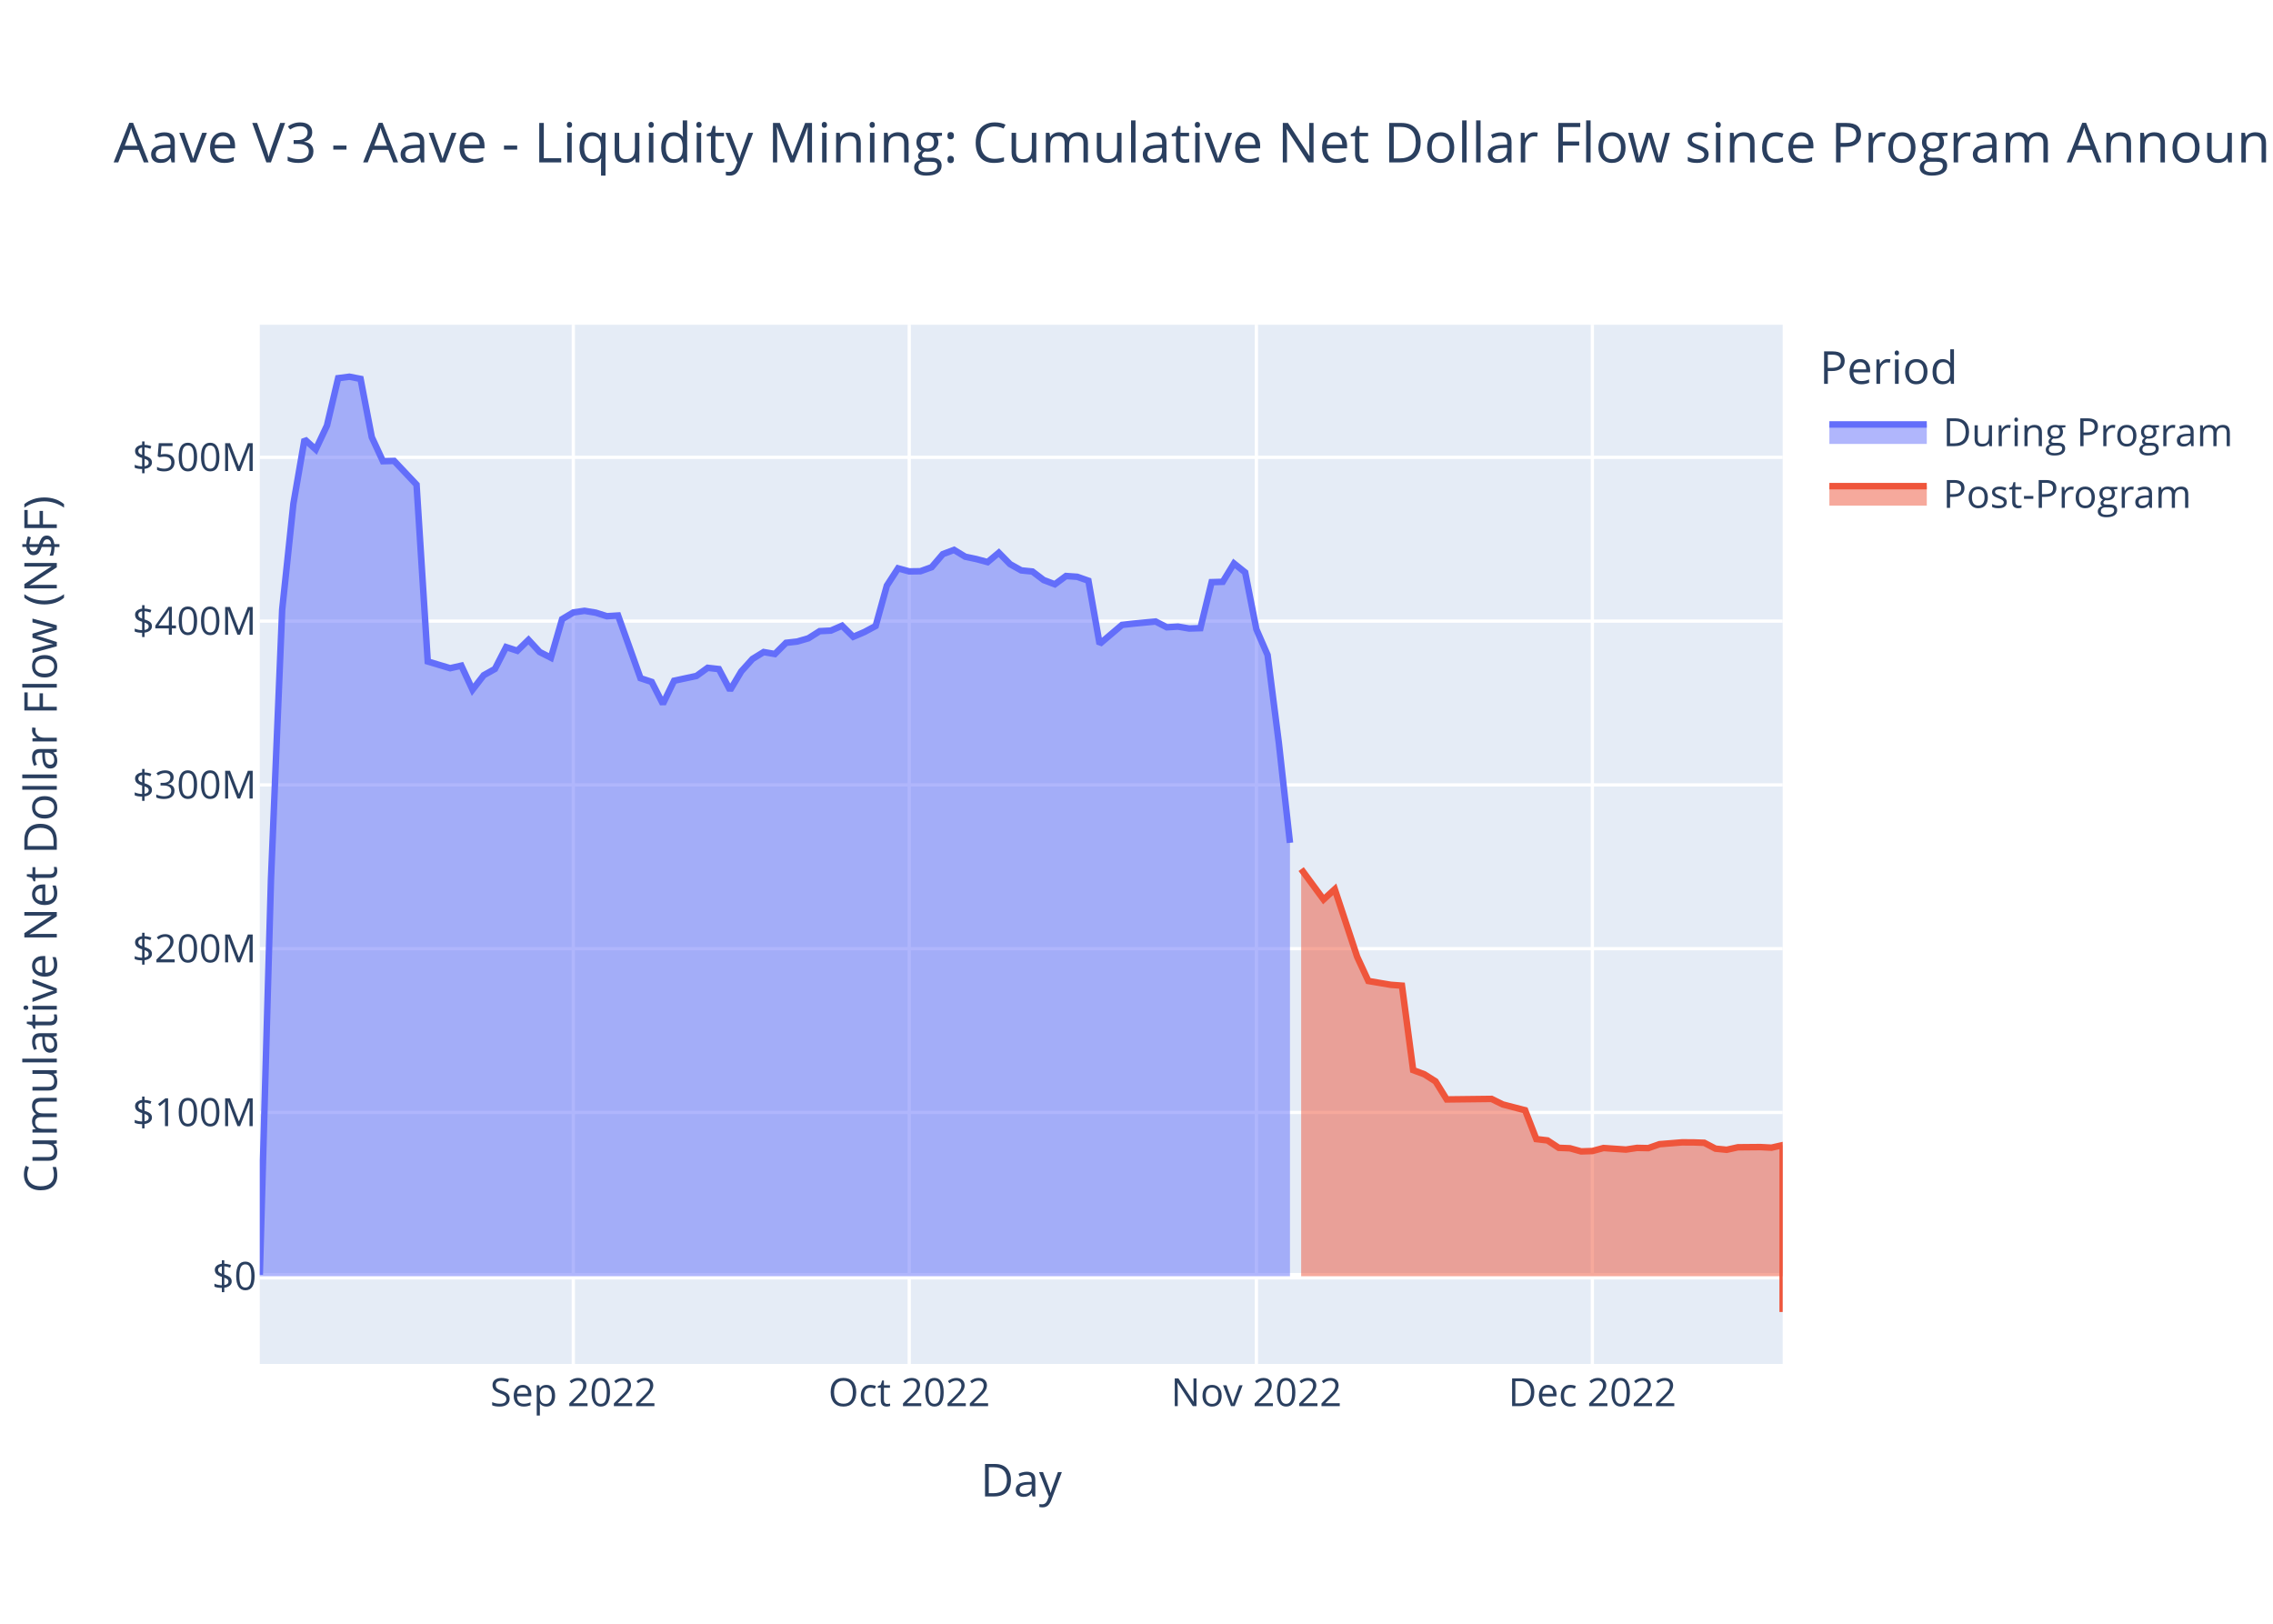
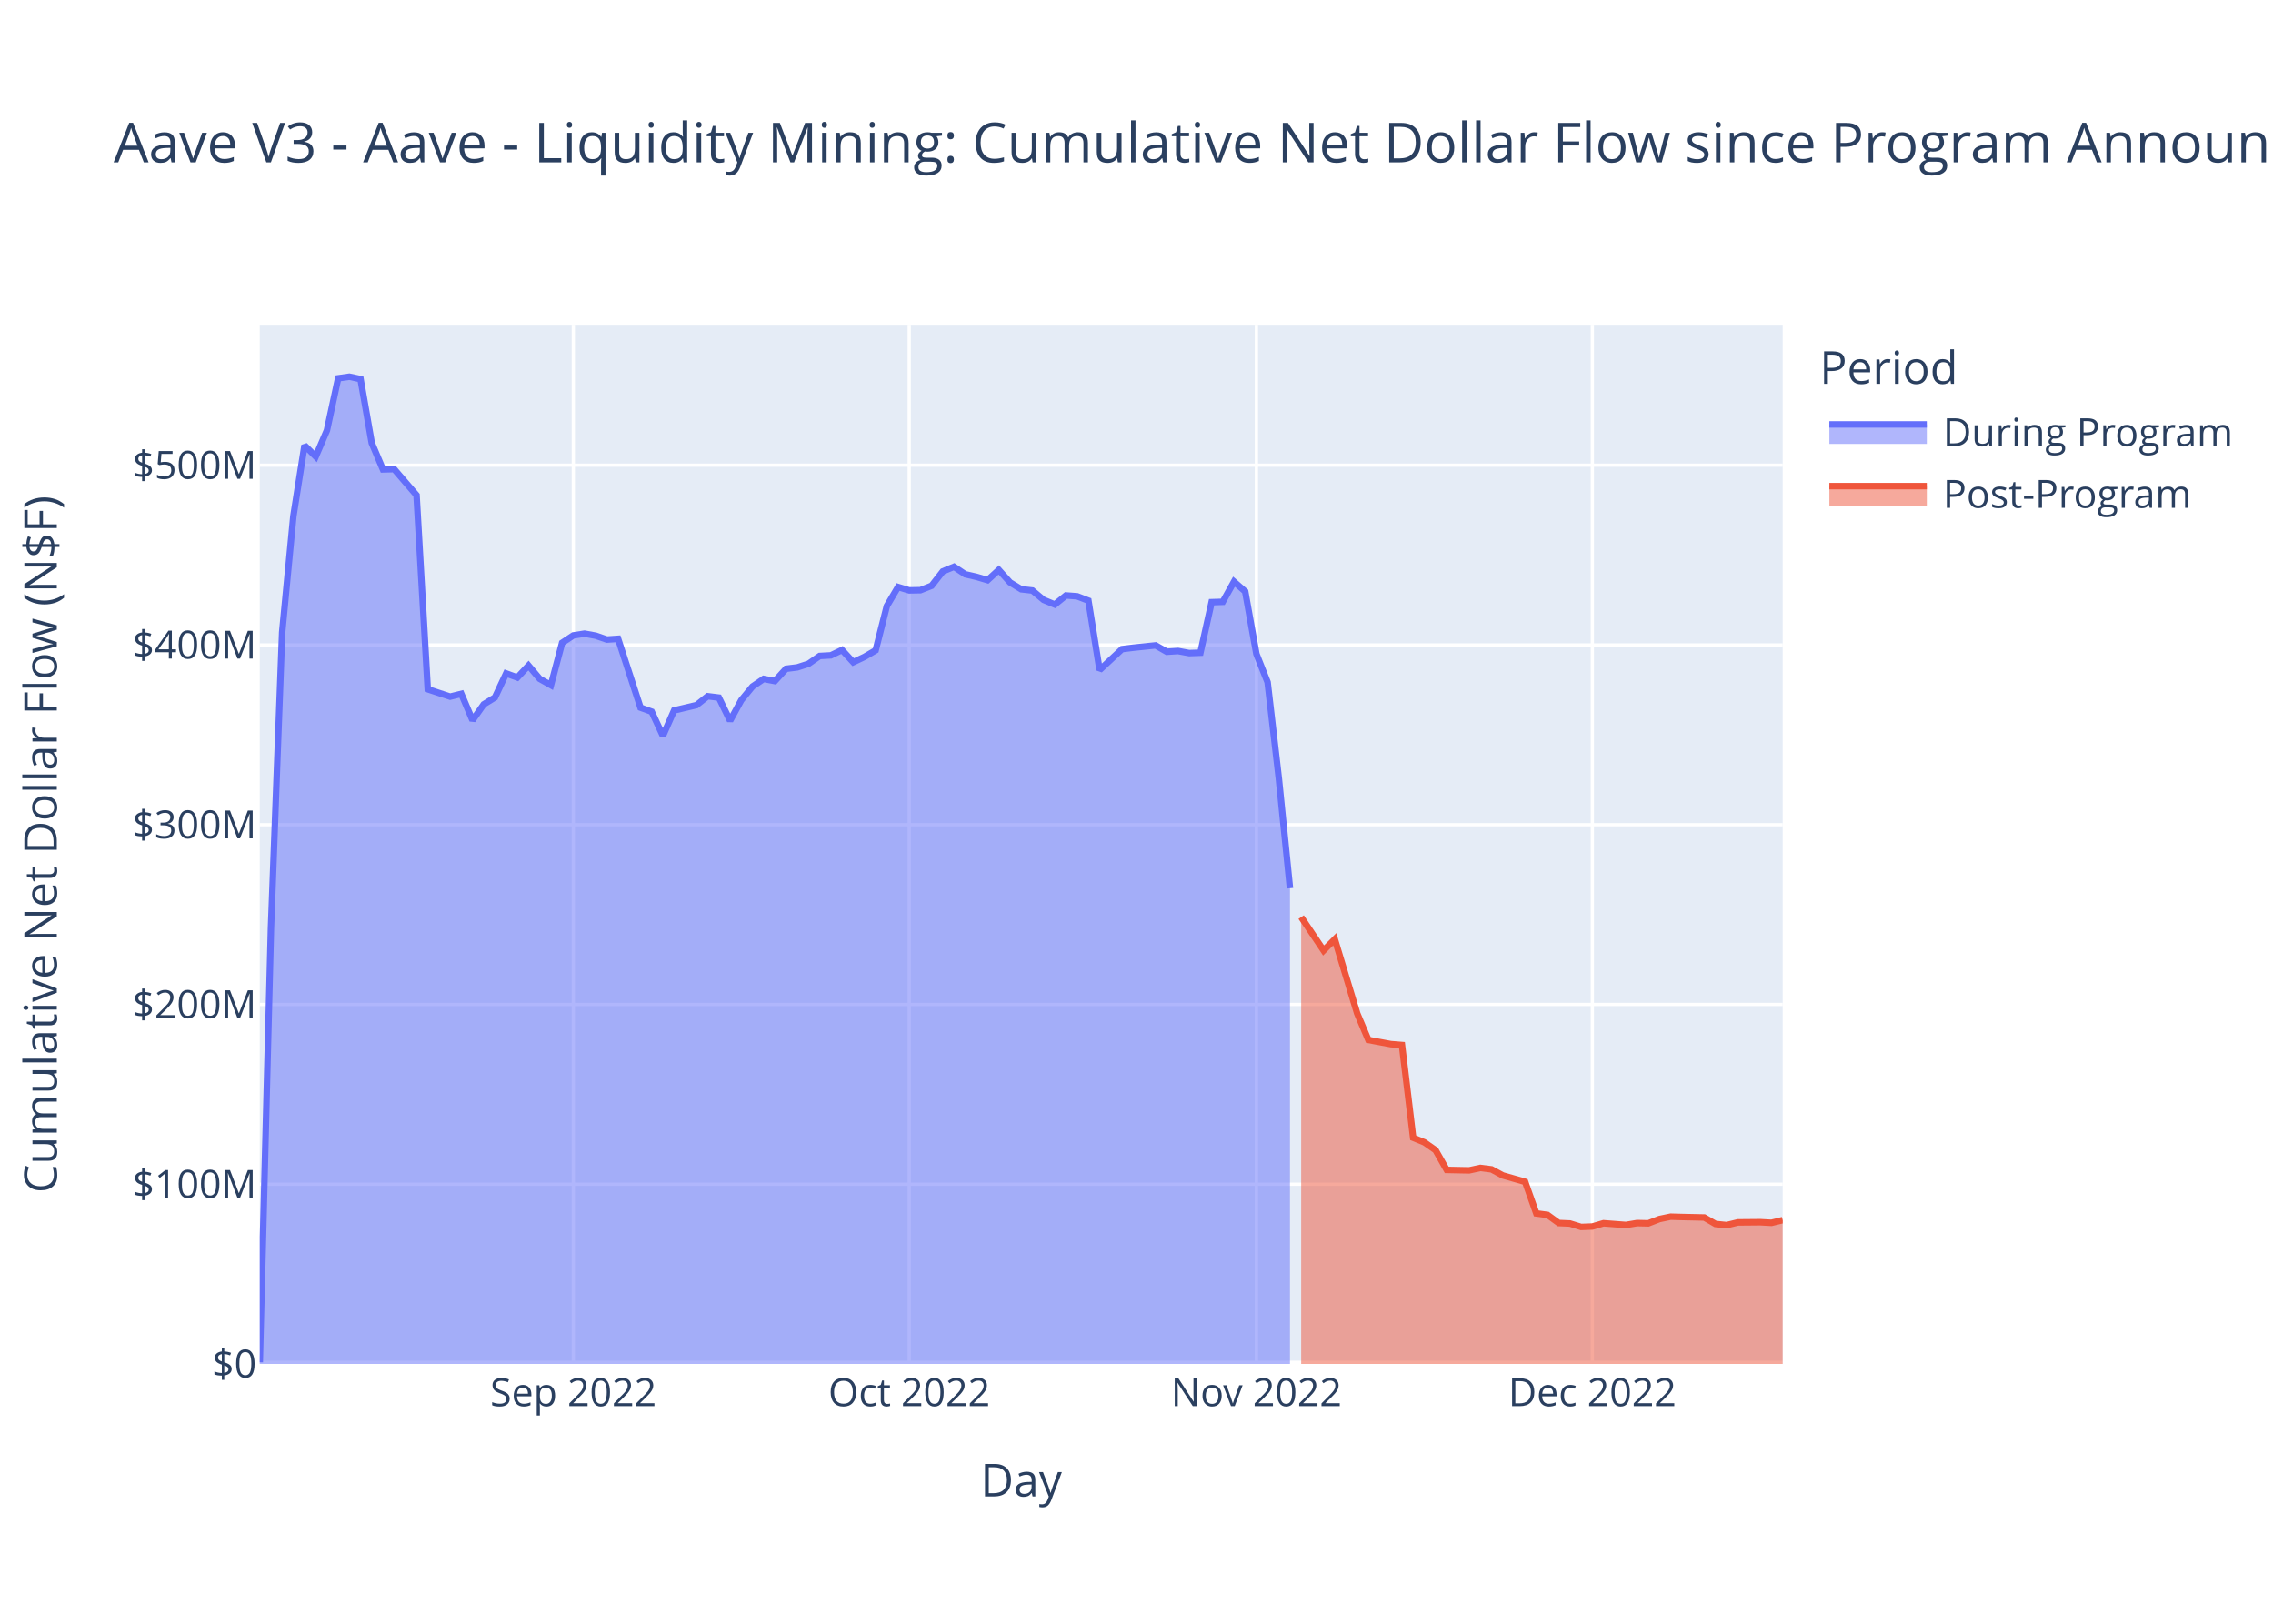
<svg xmlns="http://www.w3.org/2000/svg" class="main-svg" width="700" height="500" style="" viewBox="0 0 700 500">
  <rect x="0" y="0" width="700" height="500" style="fill: rgb(255, 255, 255); fill-opacity: 1;" />
-   <defs id="defs-1eca85">
+   <defs id="defs-24aaf5">
    <g class="clips">
-       <clipPath id="clip1eca85xyplot" class="plotclip">
+       <clipPath id="clip24aaf5xyplot" class="plotclip">
        <rect width="469" height="320" />
      </clipPath>
-       <clipPath class="axesclip" id="clip1eca85x">
+       <clipPath class="axesclip" id="clip24aaf5x">
        <rect x="80" y="0" width="469" height="500" />
      </clipPath>
-       <clipPath class="axesclip" id="clip1eca85y">
+       <clipPath class="axesclip" id="clip24aaf5y">
        <rect x="0" y="100" width="700" height="320" />
      </clipPath>
-       <clipPath class="axesclip" id="clip1eca85xy">
+       <clipPath class="axesclip" id="clip24aaf5xy">
        <rect x="80" y="100" width="469" height="320" />
      </clipPath>
    </g>
    <g class="gradients" />
    <g class="patterns" />
  </defs>
  <g class="bglayer">
    <rect class="bg" x="80" y="100" width="469" height="320" style="fill: rgb(229, 236, 246); fill-opacity: 1; stroke-width: 0;" />
  </g>
  <g class="layer-below">
    <g class="imagelayer" />
    <g class="shapelayer" />
  </g>
  <g class="cartesianlayer">
    <g class="subplot xy">
      <g class="layer-subplot">
        <g class="shapelayer" />
        <g class="imagelayer" />
      </g>
      <g class="minor-gridlayer">
        <g class="x" />
        <g class="y" />
      </g>
      <g class="gridlayer">
        <g class="x">
          <path class="xgrid crisp" transform="translate(176.56,0)" d="M0,100v320" style="stroke: rgb(255, 255, 255); stroke-opacity: 1; stroke-width: 1px;" />
          <path class="xgrid crisp" transform="translate(280.01,0)" d="M0,100v320" style="stroke: rgb(255, 255, 255); stroke-opacity: 1; stroke-width: 1px;" />
          <path class="xgrid crisp" transform="translate(386.92,0)" d="M0,100v320" style="stroke: rgb(255, 255, 255); stroke-opacity: 1; stroke-width: 1px;" />
          <path class="xgrid crisp" transform="translate(490.38,0)" d="M0,100v320" style="stroke: rgb(255, 255, 255); stroke-opacity: 1; stroke-width: 1px;" />
        </g>
        <g class="y">
-           <path class="ygrid crisp" transform="translate(0,342.56)" d="M80,0h469" style="stroke: rgb(255, 255, 255); stroke-opacity: 1; stroke-width: 1px;" />
-           <path class="ygrid crisp" transform="translate(0,292.13)" d="M80,0h469" style="stroke: rgb(255, 255, 255); stroke-opacity: 1; stroke-width: 1px;" />
-           <path class="ygrid crisp" transform="translate(0,241.7)" d="M80,0h469" style="stroke: rgb(255, 255, 255); stroke-opacity: 1; stroke-width: 1px;" />
-           <path class="ygrid crisp" transform="translate(0,191.26)" d="M80,0h469" style="stroke: rgb(255, 255, 255); stroke-opacity: 1; stroke-width: 1px;" />
-           <path class="ygrid crisp" transform="translate(0,140.83)" d="M80,0h469" style="stroke: rgb(255, 255, 255); stroke-opacity: 1; stroke-width: 1px;" />
+           <path class="ygrid crisp" transform="translate(0,364.65)" d="M80,0h469" style="stroke: rgb(255, 255, 255); stroke-opacity: 1; stroke-width: 1px;" />
+           <path class="ygrid crisp" transform="translate(0,309.3)" d="M80,0h469" style="stroke: rgb(255, 255, 255); stroke-opacity: 1; stroke-width: 1px;" />
+           <path class="ygrid crisp" transform="translate(0,253.95)" d="M80,0h469" style="stroke: rgb(255, 255, 255); stroke-opacity: 1; stroke-width: 1px;" />
+           <path class="ygrid crisp" transform="translate(0,198.6)" d="M80,0h469" style="stroke: rgb(255, 255, 255); stroke-opacity: 1; stroke-width: 1px;" />
+           <path class="ygrid crisp" transform="translate(0,143.25)" d="M80,0h469" style="stroke: rgb(255, 255, 255); stroke-opacity: 1; stroke-width: 1px;" />
        </g>
      </g>
      <g class="zerolinelayer">
-         <path class="yzl zl crisp" transform="translate(0,392.99)" d="M80,0h469" style="stroke: rgb(255, 255, 255); stroke-opacity: 1; stroke-width: 2px;" />
+         <path class="yzl zl crisp" transform="translate(0,420)" d="M80,0h469" style="stroke: rgb(255, 255, 255); stroke-opacity: 1; stroke-width: 2px;" />
      </g>
      <path class="xlines-below" />
      <path class="ylines-below" />
      <g class="overlines-below" />
      <g class="xaxislayer-below" />
      <g class="yaxislayer-below" />
      <g class="overaxes-below" />
-       <g class="plot" transform="translate(80,100)" clip-path="url(#clip1eca85xyplot)">
+       <g class="plot" transform="translate(80,100)" clip-path="url(#clip24aaf5xyplot)">
        <g class="scatterlayer mlayer">
-           <g class="trace scatter trace2164c5" style="stroke-miterlimit: 2;">
+           <g class="trace scatter tracea1fbe2" style="stroke-miterlimit: 2;">
            <g class="fills">
              <g>
-                 <path class="js-fill" d="M317.26,292.99L0,292.99L0,292.54L3.45,170.79L6.9,87.73L10.35,55.14L13.79,35.27L17.24,38.4L20.69,31.06L24.14,16.45L27.59,16L31.04,16.67L34.49,34.6L37.93,42.02L41.38,41.93L48.28,49.24L51.73,103.69L58.63,105.76L62.07,104.98L65.52,112.39L68.97,107.92L72.42,105.99L75.87,99.26L79.32,100.39L82.76,97.04L86.21,100.77L89.66,102.53L93.11,90.66L96.56,88.59L100.01,88.09L103.46,88.66L106.9,89.75L110.35,89.53L117.25,108.84L120.7,109.98L124.15,116.75L127.6,109.62L134.49,108.14L137.94,105.64L141.39,106.03L144.84,112.52L148.29,106.74L151.74,102.91L155.18,100.79L158.63,101.39L162.08,97.94L165.53,97.55L168.98,96.54L172.43,94.35L175.88,94.18L179.32,92.68L182.77,96.09L186.22,94.61L189.67,92.76L193.12,80.33L196.57,75.01L200.01,75.95L203.46,75.9L206.91,74.66L210.36,70.63L213.81,69.33L217.26,71.43L220.71,72.16L224.15,73.09L227.6,70.2L231.05,73.71L234.5,75.64L237.95,75.99L241.4,78.61L244.85,79.92L248.29,77.37L251.74,77.61L255.19,78.82L258.64,98.29L262.09,95.36L265.54,92.43L268.99,92.04L275.88,91.38L279.33,93.16L282.78,92.95L286.23,93.54L289.68,93.43L293.13,79.26L296.57,79.16L300.02,73.51L303.47,76.26L306.92,93.78L310.37,101.7L313.82,128.64L317.26,159.53" style="fill: rgb(99, 110, 250); fill-opacity: 0.5; stroke-width: 0;" />
+                 <path class="js-fill" d="M317.26,320L0,320L0,319.5L3.45,185.88L6.9,94.72L10.35,58.96L13.79,37.14L17.24,40.59L20.69,32.53L24.14,16.5L27.59,16L31.04,16.74L34.49,36.42L37.93,44.55L41.38,44.46L48.28,52.48L51.73,112.23L58.63,114.51L62.07,113.65L65.52,121.79L68.97,116.88L72.42,114.76L75.87,107.37L79.32,108.62L82.76,104.94L86.21,109.03L89.66,110.97L93.11,97.94L96.56,95.66L100.01,95.12L103.46,95.75L106.9,96.94L110.35,96.7L117.25,117.89L120.7,119.14L124.15,126.57L127.6,118.75L134.49,117.12L137.94,114.38L141.39,114.81L144.84,121.93L148.29,115.59L151.74,111.39L155.18,109.05L158.63,109.71L162.08,105.93L165.53,105.5L168.98,104.4L172.43,101.99L175.88,101.8L179.32,100.15L182.77,103.9L186.22,102.27L189.67,100.25L193.12,86.6L196.57,80.76L200.01,81.8L203.46,81.74L206.91,80.38L210.36,75.95L213.81,74.53L217.26,76.84L220.71,77.63L224.15,78.65L227.6,75.49L231.05,79.34L234.5,81.45L237.95,81.84L241.4,84.72L244.85,86.15L248.29,83.36L251.74,83.62L255.19,84.95L258.64,106.32L262.09,103.1L265.54,99.88L268.99,99.45L275.88,98.73L279.33,100.69L282.78,100.46L286.23,101.1L289.68,100.98L293.13,85.43L296.57,85.32L300.02,79.12L303.47,82.14L306.92,101.36L310.37,110.06L313.82,139.62L317.26,173.52" style="fill: rgb(99, 110, 250); fill-opacity: 0.5; stroke-width: 0;" />
              </g>
            </g>
            <g class="errorbars" />
            <g class="lines">
-               <path class="js-line" d="M0,292.54L3.45,170.79L6.9,87.73L10.35,55.14L13.79,35.27L17.24,38.4L20.69,31.06L24.14,16.45L27.59,16L31.04,16.67L34.49,34.6L37.93,42.02L41.38,41.93L48.28,49.24L51.73,103.69L58.63,105.76L62.07,104.98L65.52,112.39L68.97,107.92L72.42,105.99L75.87,99.26L79.32,100.39L82.76,97.04L86.21,100.77L89.66,102.53L93.11,90.66L96.56,88.59L100.01,88.09L103.46,88.66L106.9,89.75L110.35,89.53L117.25,108.84L120.7,109.98L124.15,116.75L127.6,109.62L134.49,108.14L137.94,105.64L141.39,106.03L144.84,112.52L148.29,106.74L151.74,102.91L155.18,100.79L158.63,101.39L162.08,97.94L165.53,97.55L168.98,96.54L172.43,94.35L175.88,94.18L179.32,92.68L182.77,96.09L186.22,94.61L189.67,92.76L193.12,80.33L196.57,75.01L200.01,75.95L203.46,75.9L206.91,74.66L210.36,70.63L213.81,69.33L217.26,71.43L220.71,72.16L224.15,73.09L227.6,70.2L231.05,73.71L234.5,75.64L237.95,75.99L241.4,78.61L244.85,79.92L248.29,77.37L251.74,77.61L255.19,78.82L258.64,98.29L262.09,95.36L265.54,92.43L268.99,92.04L275.88,91.38L279.33,93.16L282.78,92.95L286.23,93.54L289.68,93.43L293.13,79.26L296.57,79.16L300.02,73.51L303.47,76.26L306.92,93.78L310.37,101.7L313.82,128.64L317.26,159.53" style="vector-effect: non-scaling-stroke; fill: none; stroke: rgb(99, 110, 250); stroke-opacity: 1; stroke-width: 2px; opacity: 1;" />
+               <path class="js-line" d="M0,319.5L3.45,185.88L6.9,94.72L10.35,58.96L13.79,37.14L17.24,40.59L20.69,32.53L24.14,16.5L27.59,16L31.04,16.74L34.49,36.42L37.93,44.55L41.38,44.46L48.28,52.48L51.73,112.23L58.63,114.51L62.07,113.65L65.52,121.79L68.97,116.88L72.42,114.76L75.87,107.37L79.32,108.62L82.76,104.94L86.21,109.03L89.66,110.97L93.11,97.94L96.56,95.66L100.01,95.12L103.46,95.75L106.9,96.94L110.35,96.7L117.25,117.89L120.7,119.14L124.15,126.57L127.6,118.75L134.49,117.12L137.94,114.38L141.39,114.81L144.84,121.93L148.29,115.59L151.74,111.39L155.18,109.05L158.63,109.71L162.08,105.93L165.53,105.5L168.98,104.4L172.43,101.99L175.88,101.8L179.32,100.15L182.77,103.9L186.22,102.27L189.67,100.25L193.12,86.6L196.57,80.76L200.01,81.8L203.46,81.74L206.91,80.38L210.36,75.95L213.81,74.53L217.26,76.84L220.71,77.63L224.15,78.65L227.6,75.49L231.05,79.34L234.5,81.45L237.95,81.84L241.4,84.72L244.85,86.15L248.29,83.36L251.74,83.62L255.19,84.95L258.64,106.32L262.09,103.1L265.54,99.88L268.99,99.45L275.88,98.73L279.33,100.69L282.78,100.46L286.23,101.1L289.68,100.98L293.13,85.43L296.57,85.32L300.02,79.12L303.47,82.14L306.92,101.36L310.37,110.06L313.82,139.62L317.26,173.52" style="vector-effect: non-scaling-stroke; fill: none; stroke: rgb(99, 110, 250); stroke-opacity: 1; stroke-width: 2px; opacity: 1;" />
            </g>
            <g class="points" />
            <g class="text" />
          </g>
-           <g class="trace scatter trace07ef5d" style="stroke-miterlimit: 2;">
+           <g class="trace scatter tracea9d0e7" style="stroke-miterlimit: 2;">
            <g class="fills">
              <g>
-                 <path class="js-fill" d="M469,292.99L320.71,292.99L320.71,167.62L327.61,176.98L331.06,173.82L337.96,194.64L341.4,202.08L348.3,203.25L351.75,203.51L355.2,229.52L358.65,230.81L362.1,233L365.54,238.55L379.34,238.39L382.79,240.09L389.68,241.88L393.13,250.76L396.58,251.17L400.03,253.45L403.48,253.59L406.93,254.55L410.38,254.44L413.82,253.51L420.72,253.99L424.17,253.47L427.62,253.54L431.07,252.33L437.96,251.77L441.41,251.78L444.86,251.9L448.31,253.71L451.76,254.05L455.21,253.28L462.1,253.22L465.55,253.4L469,252.62L469,304" style="fill: rgb(239, 85, 59); fill-opacity: 0.5; stroke-width: 0;" />
+                 <path class="js-fill" d="M469,320L320.71,320L320.71,182.4L327.61,192.68L331.06,189.21L337.96,212.06L341.4,220.22L348.3,221.51L351.75,221.79L355.2,250.34L358.65,251.75L362.1,254.16L365.54,260.24L372.44,260.38L375.89,259.63L379.34,260.07L382.79,261.94L389.68,263.91L393.13,273.64L396.58,274.1L400.03,276.6L403.48,276.75L406.93,277.81L410.38,277.68L413.82,276.67L420.72,277.2L424.17,276.62L427.62,276.7L431.07,275.37L434.51,274.65L437.96,274.75L444.86,274.9L448.31,276.89L451.76,277.25L455.21,276.41L462.1,276.35L465.55,276.54L469,275.71" style="fill: rgb(239, 85, 59); fill-opacity: 0.5; stroke-width: 0;" />
              </g>
            </g>
            <g class="errorbars" />
            <g class="lines">
-               <path class="js-line" d="M320.71,167.62L327.61,176.98L331.06,173.82L337.96,194.64L341.4,202.08L348.3,203.25L351.75,203.51L355.2,229.52L358.65,230.81L362.1,233L365.54,238.55L379.34,238.39L382.79,240.09L389.68,241.88L393.13,250.76L396.58,251.17L400.03,253.45L403.48,253.59L406.93,254.55L410.38,254.44L413.82,253.51L420.72,253.99L424.17,253.47L427.62,253.54L431.07,252.33L437.96,251.77L441.41,251.78L444.86,251.9L448.31,253.71L451.76,254.05L455.21,253.28L462.1,253.22L465.55,253.4L469,252.62L469,304" style="vector-effect: non-scaling-stroke; fill: none; stroke: rgb(239, 85, 59); stroke-opacity: 1; stroke-width: 2px; opacity: 1;" />
+               <path class="js-line" d="M320.71,182.4L327.61,192.68L331.06,189.21L337.96,212.06L341.4,220.22L348.3,221.51L351.75,221.79L355.2,250.34L358.65,251.75L362.1,254.16L365.54,260.24L372.44,260.38L375.89,259.63L379.34,260.07L382.79,261.94L389.68,263.91L393.13,273.64L396.58,274.1L400.03,276.6L403.48,276.75L406.93,277.81L410.38,277.68L413.82,276.67L420.72,277.2L424.17,276.62L427.62,276.7L431.07,275.37L434.51,274.65L437.96,274.75L444.86,274.9L448.31,276.89L451.76,277.25L455.21,276.41L462.1,276.35L465.55,276.54L469,275.71" style="vector-effect: non-scaling-stroke; fill: none; stroke: rgb(239, 85, 59); stroke-opacity: 1; stroke-width: 2px; opacity: 1;" />
            </g>
            <g class="points" />
            <g class="text" />
          </g>
        </g>
      </g>
      <g class="overplot" />
      <path class="xlines-above crisp" d="M0,0" style="fill: none;" />
      <path class="ylines-above crisp" d="M0,0" style="fill: none;" />
      <g class="overlines-above" />
      <g class="xaxislayer-above">
        <g class="xtick">
          <text text-anchor="middle" x="0" y="433" transform="translate(176.56,0)" style="font-family: 'Open Sans', verdana, arial, sans-serif; font-size: 12px; fill: rgb(42, 63, 95); fill-opacity: 1; white-space: pre; opacity: 1;">Sep 2022</text>
        </g>
        <g class="xtick">
          <text text-anchor="middle" x="0" y="433" style="font-family: 'Open Sans', verdana, arial, sans-serif; font-size: 12px; fill: rgb(42, 63, 95); fill-opacity: 1; white-space: pre; opacity: 1;" transform="translate(280.01,0)">Oct 2022</text>
        </g>
        <g class="xtick">
          <text text-anchor="middle" x="0" y="433" style="font-family: 'Open Sans', verdana, arial, sans-serif; font-size: 12px; fill: rgb(42, 63, 95); fill-opacity: 1; white-space: pre; opacity: 1;" transform="translate(386.92,0)">Nov 2022</text>
        </g>
        <g class="xtick">
          <text text-anchor="middle" x="0" y="433" style="font-family: 'Open Sans', verdana, arial, sans-serif; font-size: 12px; fill: rgb(42, 63, 95); fill-opacity: 1; white-space: pre; opacity: 1;" transform="translate(490.38,0)">Dec 2022</text>
        </g>
      </g>
      <g class="yaxislayer-above">
        <g class="ytick">
-           <text text-anchor="end" x="79" y="4.2" transform="translate(0,392.99)" style="font-family: 'Open Sans', verdana, arial, sans-serif; font-size: 12px; fill: rgb(42, 63, 95); fill-opacity: 1; white-space: pre; opacity: 1;">$0</text>
-         </g>
-         <g class="ytick">
-           <text text-anchor="end" x="79" y="4.2" style="font-family: 'Open Sans', verdana, arial, sans-serif; font-size: 12px; fill: rgb(42, 63, 95); fill-opacity: 1; white-space: pre; opacity: 1;" transform="translate(0,342.56)">$100M</text>
-         </g>
-         <g class="ytick">
-           <text text-anchor="end" x="79" y="4.2" style="font-family: 'Open Sans', verdana, arial, sans-serif; font-size: 12px; fill: rgb(42, 63, 95); fill-opacity: 1; white-space: pre; opacity: 1;" transform="translate(0,292.13)">$200M</text>
-         </g>
-         <g class="ytick">
-           <text text-anchor="end" x="79" y="4.2" style="font-family: 'Open Sans', verdana, arial, sans-serif; font-size: 12px; fill: rgb(42, 63, 95); fill-opacity: 1; white-space: pre; opacity: 1;" transform="translate(0,241.7)">$300M</text>
-         </g>
-         <g class="ytick">
-           <text text-anchor="end" x="79" y="4.2" style="font-family: 'Open Sans', verdana, arial, sans-serif; font-size: 12px; fill: rgb(42, 63, 95); fill-opacity: 1; white-space: pre; opacity: 1;" transform="translate(0,191.26)">$400M</text>
-         </g>
-         <g class="ytick">
-           <text text-anchor="end" x="79" y="4.2" style="font-family: 'Open Sans', verdana, arial, sans-serif; font-size: 12px; fill: rgb(42, 63, 95); fill-opacity: 1; white-space: pre; opacity: 1;" transform="translate(0,140.83)">$500M</text>
+           <text text-anchor="end" x="79" y="4.2" transform="translate(0,420)" style="font-family: 'Open Sans', verdana, arial, sans-serif; font-size: 12px; fill: rgb(42, 63, 95); fill-opacity: 1; white-space: pre; opacity: 1;">$0</text>
+         </g>
+         <g class="ytick">
+           <text text-anchor="end" x="79" y="4.2" style="font-family: 'Open Sans', verdana, arial, sans-serif; font-size: 12px; fill: rgb(42, 63, 95); fill-opacity: 1; white-space: pre; opacity: 1;" transform="translate(0,364.65)">$100M</text>
+         </g>
+         <g class="ytick">
+           <text text-anchor="end" x="79" y="4.2" style="font-family: 'Open Sans', verdana, arial, sans-serif; font-size: 12px; fill: rgb(42, 63, 95); fill-opacity: 1; white-space: pre; opacity: 1;" transform="translate(0,309.3)">$200M</text>
+         </g>
+         <g class="ytick">
+           <text text-anchor="end" x="79" y="4.2" style="font-family: 'Open Sans', verdana, arial, sans-serif; font-size: 12px; fill: rgb(42, 63, 95); fill-opacity: 1; white-space: pre; opacity: 1;" transform="translate(0,253.95)">$300M</text>
+         </g>
+         <g class="ytick">
+           <text text-anchor="end" x="79" y="4.2" style="font-family: 'Open Sans', verdana, arial, sans-serif; font-size: 12px; fill: rgb(42, 63, 95); fill-opacity: 1; white-space: pre; opacity: 1;" transform="translate(0,198.6)">$400M</text>
+         </g>
+         <g class="ytick">
+           <text text-anchor="end" x="79" y="4.2" style="font-family: 'Open Sans', verdana, arial, sans-serif; font-size: 12px; fill: rgb(42, 63, 95); fill-opacity: 1; white-space: pre; opacity: 1;" transform="translate(0,143.25)">$500M</text>
        </g>
      </g>
      <g class="overaxes-above" />
    </g>
  </g>
  <g class="polarlayer" />
  <g class="smithlayer" />
  <g class="ternarylayer" />
  <g class="geolayer" />
  <g class="funnelarealayer" />
  <g class="pielayer" />
  <g class="iciclelayer" />
  <g class="treemaplayer" />
  <g class="sunburstlayer" />
  <g class="glimages" />
-   <defs id="topdefs-1eca85">
+   <defs id="topdefs-24aaf5">
    <g class="clips" />
-     <clipPath id="legend1eca85">
+     <clipPath id="legend24aaf5">
      <rect width="130" height="67" x="0" y="0" />
    </clipPath>
  </defs>
  <g class="layer-above">
    <g class="imagelayer" />
    <g class="shapelayer" />
  </g>
  <g class="infolayer">
    <g class="legend" pointer-events="all" transform="translate(558.38,100)">
      <rect class="bg" shape-rendering="crispEdges" width="130" height="67" x="0" y="0" style="stroke: rgb(68, 68, 68); stroke-opacity: 1; fill: rgb(255, 255, 255); fill-opacity: 1; stroke-width: 0px;" />
-       <g class="scrollbox" transform="" clip-path="url(#legend1eca85)">
+       <g class="scrollbox" transform="" clip-path="url(#legend24aaf5)">
        <text class="legendtitletext" text-anchor="start" x="2" y="18.2" style="font-family: 'Open Sans', verdana, arial, sans-serif; font-size: 14px; fill: rgb(42, 63, 95); fill-opacity: 1; white-space: pre;">Period</text>
        <g class="groups">
          <g class="traces" transform="translate(0,32.7)" style="opacity: 1;">
            <text class="legendtext" text-anchor="start" x="40" y="4.68" style="font-family: 'Open Sans', verdana, arial, sans-serif; font-size: 12px; fill: rgb(42, 63, 95); fill-opacity: 1; white-space: pre;">During Program</text>
            <g class="layers">
              <g class="legendfill">
                <path class="js-fill" d="M5,-2h30v6h-30z" style="stroke-width: 0; fill: rgb(99, 110, 250); fill-opacity: 0.5;" />
              </g>
              <g class="legendlines">
                <path class="js-line" d="M5,-2h30" style="fill: none; stroke: rgb(99, 110, 250); stroke-opacity: 1; stroke-width: 2px;" />
              </g>
              <g class="legendsymbols">
                <g class="legendpoints" />
              </g>
            </g>
            <rect class="legendtoggle" x="0" y="-9.5" width="124.703" height="19" style="fill: rgb(0, 0, 0); fill-opacity: 0;" />
          </g>
          <g class="traces" transform="translate(0,51.7)" style="opacity: 1;">
            <text class="legendtext" text-anchor="start" x="40" y="4.68" style="font-family: 'Open Sans', verdana, arial, sans-serif; font-size: 12px; fill: rgb(42, 63, 95); fill-opacity: 1; white-space: pre;">Post-Program</text>
            <g class="layers">
              <g class="legendfill">
                <path class="js-fill" d="M5,-2h30v6h-30z" style="stroke-width: 0; fill: rgb(239, 85, 59); fill-opacity: 0.5;" />
              </g>
              <g class="legendlines">
                <path class="js-line" d="M5,-2h30" style="fill: none; stroke: rgb(239, 85, 59); stroke-opacity: 1; stroke-width: 2px;" />
              </g>
              <g class="legendsymbols">
                <g class="legendpoints" />
              </g>
            </g>
            <rect class="legendtoggle" x="0" y="-9.5" width="124.703" height="19" style="fill: rgb(0, 0, 0); fill-opacity: 0;" />
          </g>
        </g>
      </g>
      <rect class="scrollbar" rx="20" ry="3" width="0" height="0" x="0" y="0" style="fill: rgb(128, 139, 164); fill-opacity: 1;" />
    </g>
    <g class="g-gtitle">
      <text class="gtitle" x="35" y="50" text-anchor="start" dy="0em" style="font-family: 'Open Sans', verdana, arial, sans-serif; font-size: 17px; fill: rgb(42, 63, 95); opacity: 1; font-weight: normal; white-space: pre;">Aave V3 - Aave - Liquidity Mining: Cumulative Net Dollar Flow since Program Announcement - At Last Price</text>
    </g>
    <g class="g-xtitle">
      <text class="xtitle" x="314.5" y="460.8" text-anchor="middle" style="font-family: 'Open Sans', verdana, arial, sans-serif; font-size: 14px; fill: rgb(42, 63, 95); opacity: 1; font-weight: normal; white-space: pre;">Day</text>
    </g>
    <g class="g-ytitle">
      <text class="ytitle" transform="rotate(-90,17.49688,260)" x="17.497" y="260" text-anchor="middle" style="font-family: 'Open Sans', verdana, arial, sans-serif; font-size: 14px; fill: rgb(42, 63, 95); opacity: 1; font-weight: normal; white-space: pre;">Cumulative Net Dollar Flow (N$F)</text>
    </g>
  </g>
</svg>
